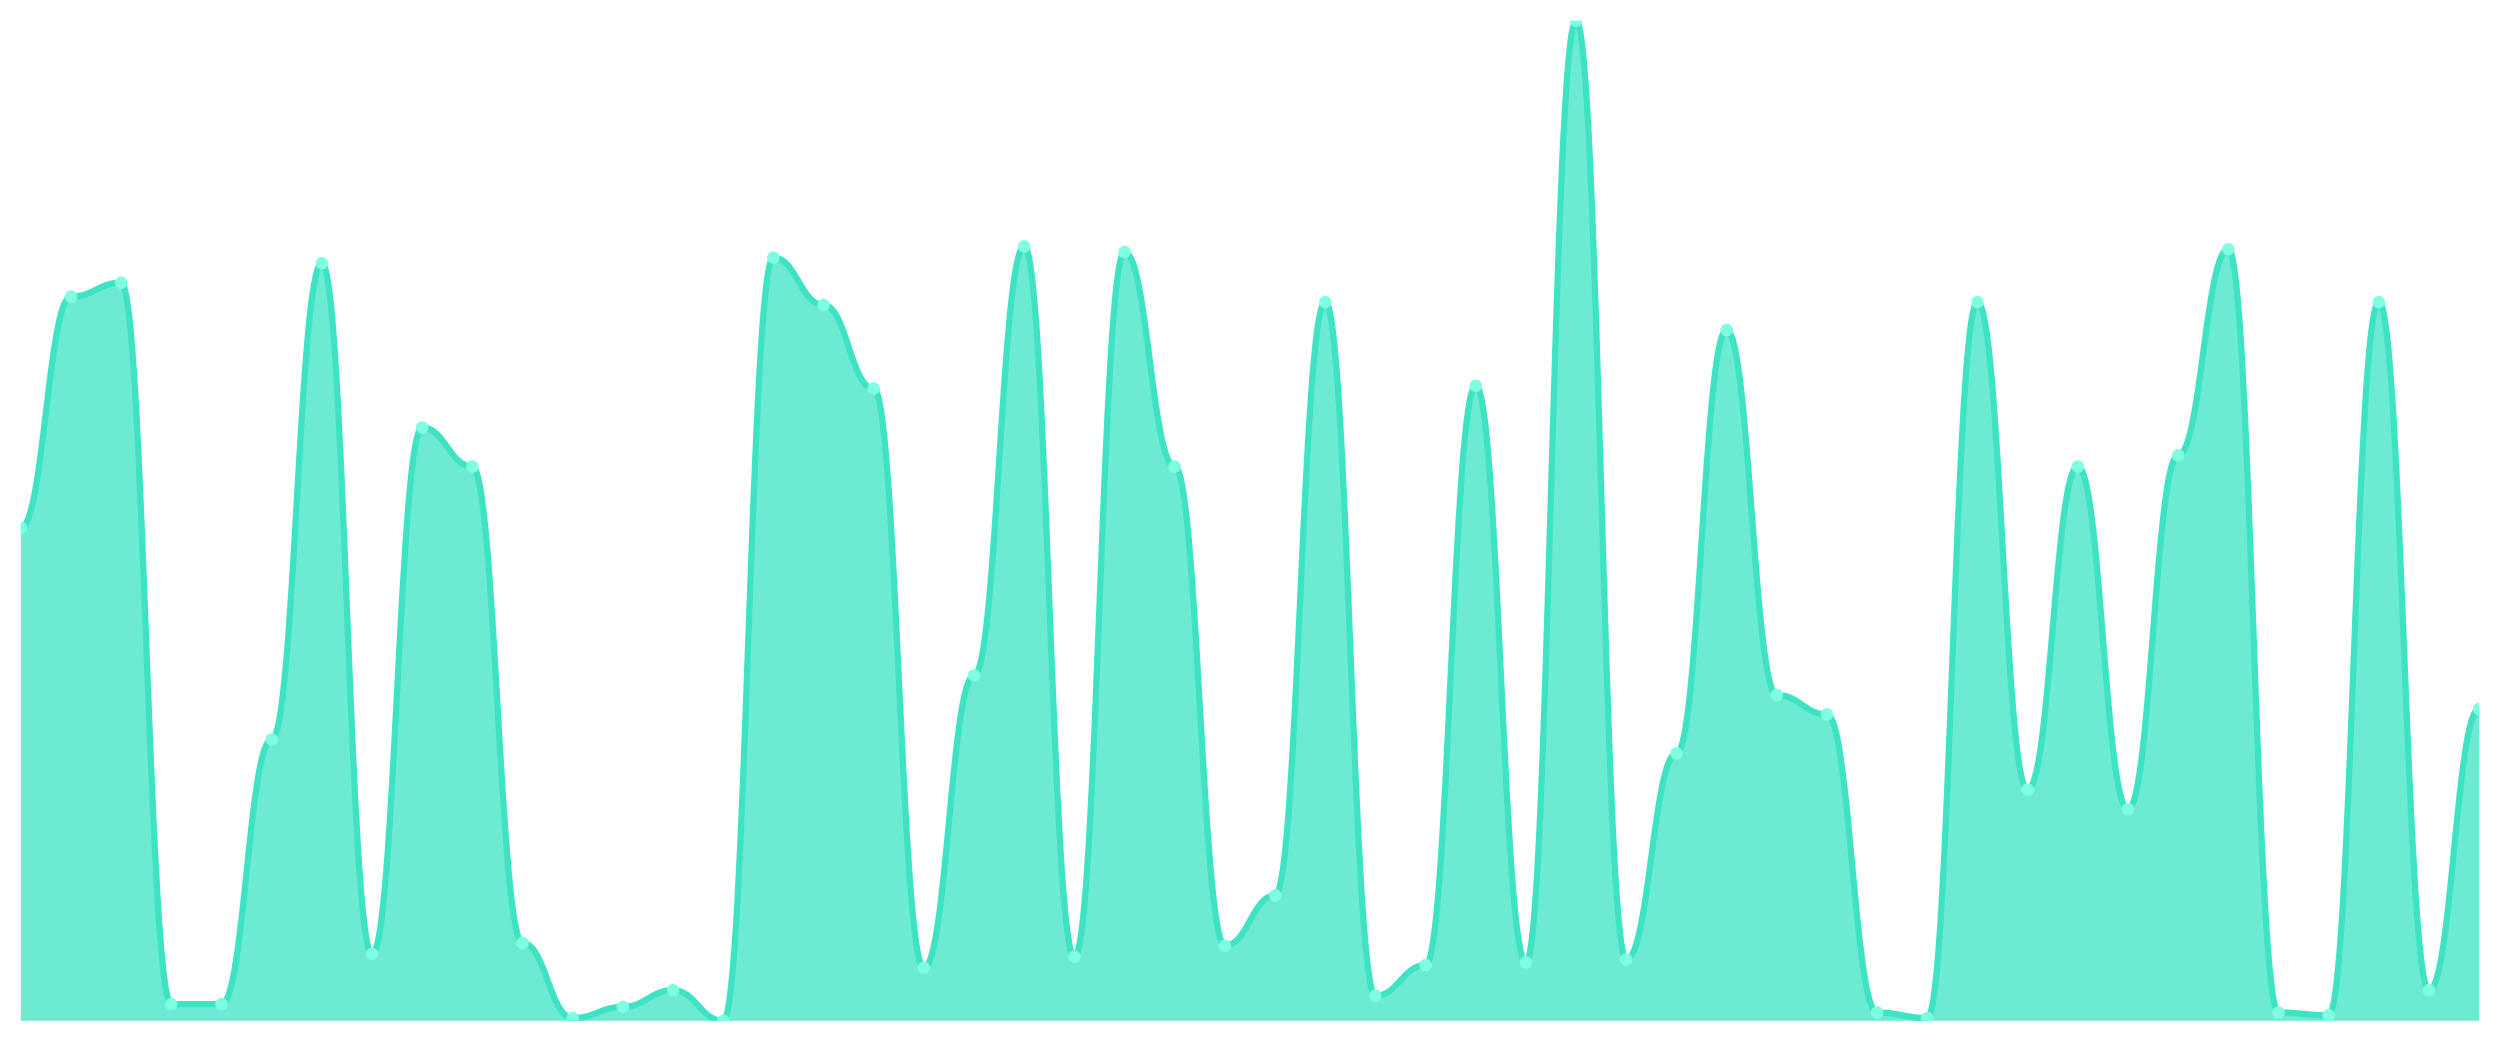
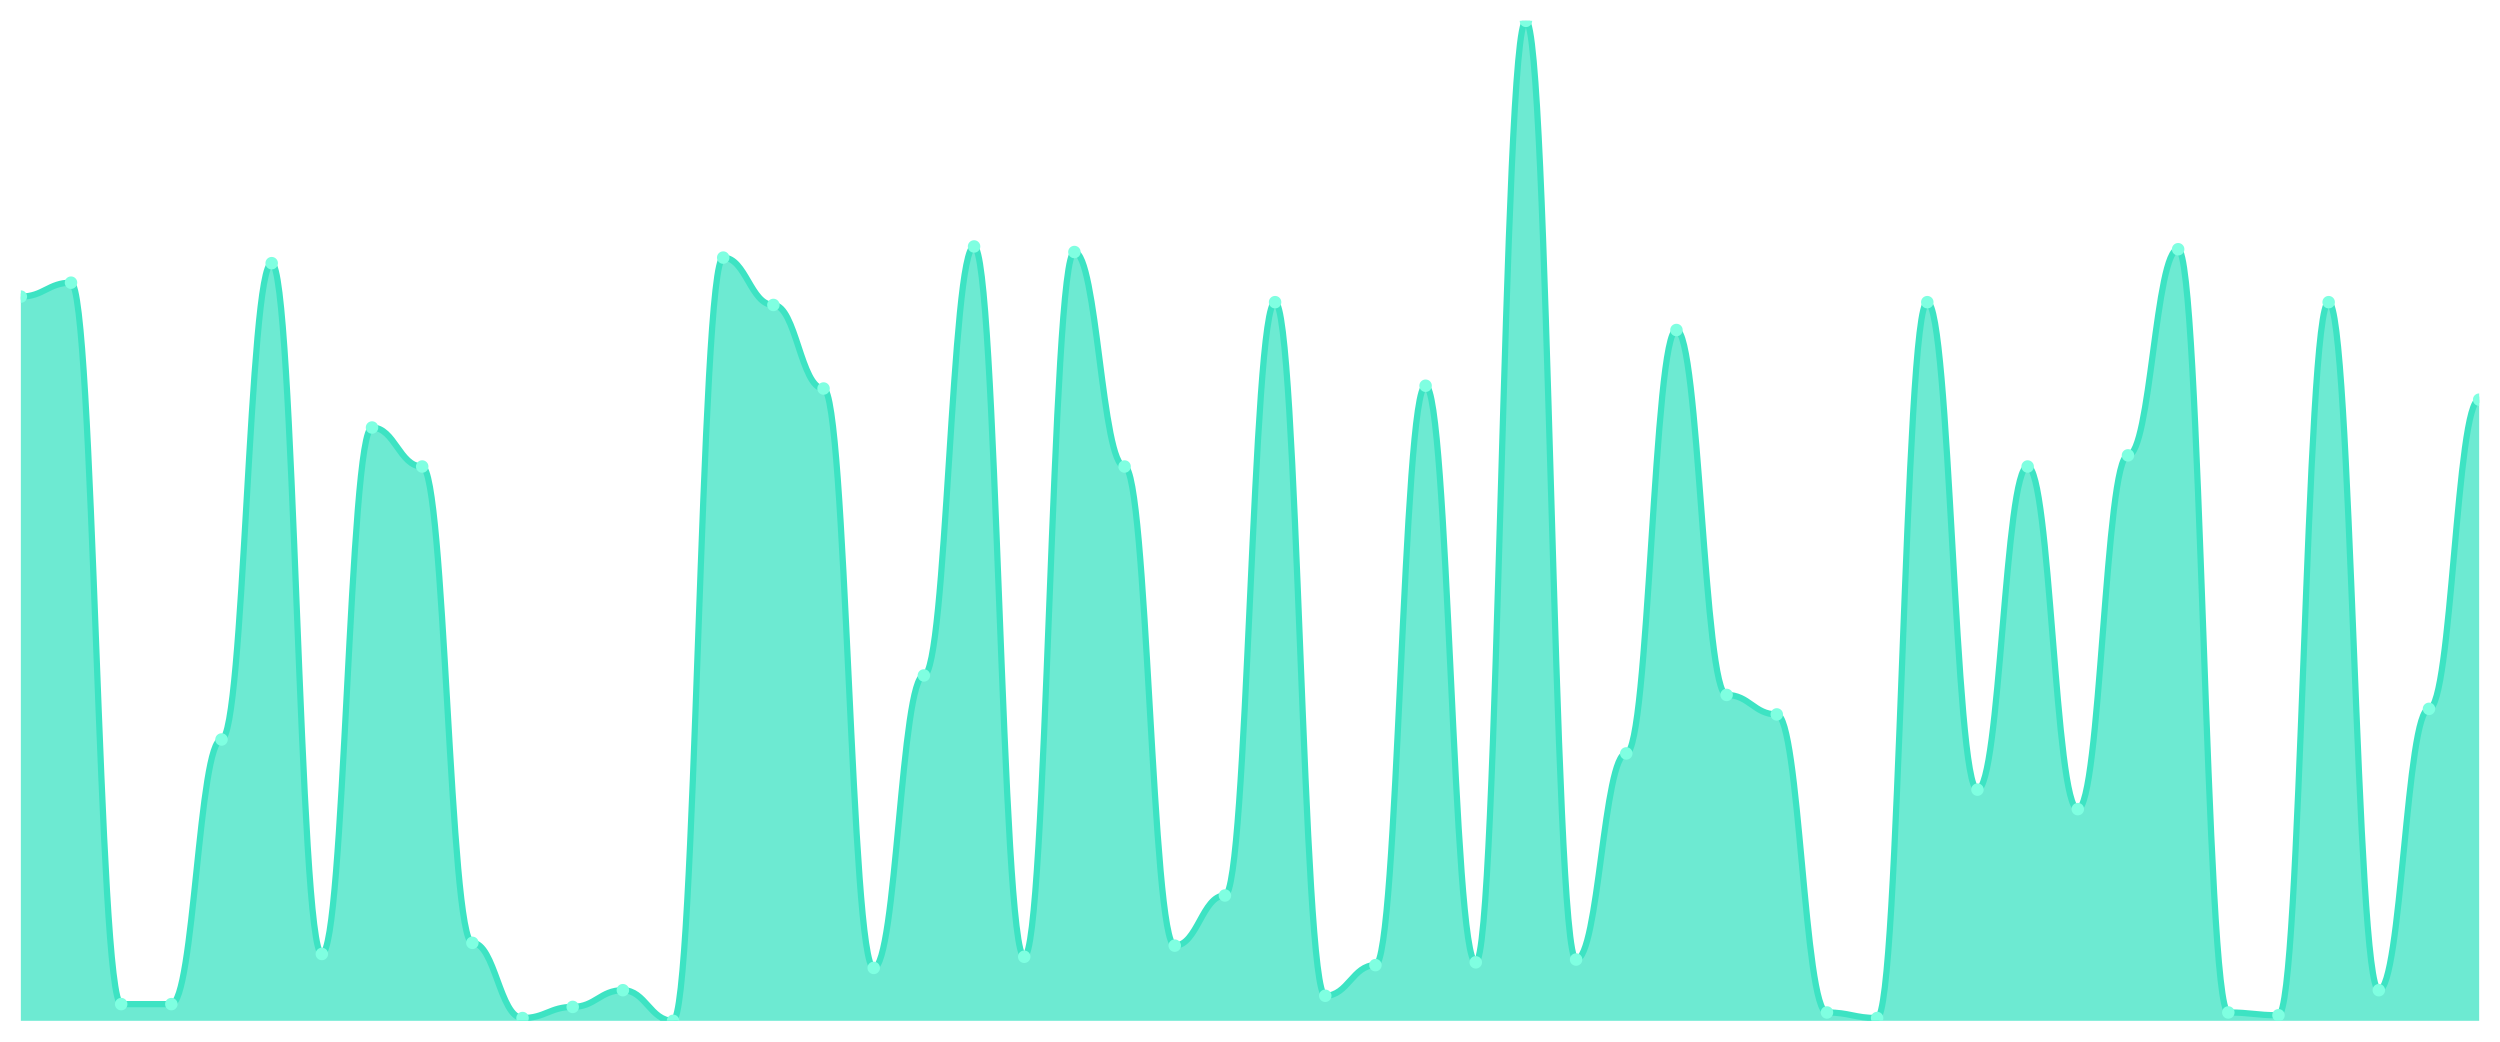
<svg xmlns="http://www.w3.org/2000/svg" viewBox="0 0 1200 500" width="1200" height="500">
  <defs>
    <clipPath id="c">
      <rect x="10" y="10" width="1180" height="480" />
    </clipPath>
  </defs>
  <rect width="1200" height="500" fill="none" />
  <g clip-path="url(#c)">
-     <path d="M 10,490 L 10,253.343 C 20.837,253.343 23.245,142.368 34.082,142.368 C 44.918,142.368 47.327,135.682 58.163,135.682 C 69,135.682 71.408,481.978 82.245,481.978 C 93.082,481.978 95.49,481.978 106.327,481.978 C 117.163,481.978 119.571,354.958 130.408,354.958 C 141.245,354.958 143.653,126.323 154.49,126.323 C 165.327,126.323 167.735,457.911 178.571,457.911 C 189.408,457.911 191.816,205.209 202.653,205.209 C 213.49,205.209 215.898,223.928 226.735,223.928 C 237.571,223.928 239.98,452.563 250.816,452.563 C 261.653,452.563 264.061,488.663 274.898,488.663 C 285.735,488.663 288.143,483.315 298.98,483.315 C 309.816,483.315 312.224,475.292 323.061,475.292 C 333.898,475.292 336.306,490 347.143,490 C 357.98,490 360.388,123.649 371.224,123.649 C 382.061,123.649 384.469,146.379 395.306,146.379 C 406.143,146.379 408.551,186.49 419.388,186.49 C 430.224,186.49 432.633,464.596 443.469,464.596 C 454.306,464.596 456.714,324.206 467.551,324.206 C 478.388,324.206 480.796,118.301 491.633,118.301 C 502.469,118.301 504.878,459.248 515.714,459.248 C 526.551,459.248 528.959,120.975 539.796,120.975 C 550.633,120.975 553.041,223.928 563.878,223.928 C 574.714,223.928 577.122,453.9 587.959,453.9 C 598.796,453.9 601.204,429.833 612.041,429.833 C 622.878,429.833 625.286,145.042 636.122,145.042 C 646.959,145.042 649.367,477.967 660.204,477.967 C 671.041,477.967 673.449,463.259 684.286,463.259 C 695.122,463.259 697.531,185.153 708.367,185.153 C 719.204,185.153 721.612,461.922 732.449,461.922 C 743.286,461.922 745.694,10 756.531,10 C 767.367,10 769.776,460.585 780.612,460.585 C 791.449,460.585 793.857,361.643 804.694,361.643 C 815.531,361.643 817.939,158.412 828.776,158.412 C 839.612,158.412 842.02,333.565 852.857,333.565 C 863.694,333.565 866.102,342.925 876.939,342.925 C 887.776,342.925 890.184,485.989 901.02,485.989 C 911.857,485.989 914.265,488.663 925.102,488.663 C 935.939,488.663 938.347,145.042 949.184,145.042 C 960.02,145.042 962.429,379.025 973.265,379.025 C 984.102,379.025 986.51,223.928 997.347,223.928 C 1008.184,223.928 1010.592,388.384 1021.429,388.384 C 1032.265,388.384 1034.673,218.579 1045.51,218.579 C 1056.347,218.579 1058.755,119.638 1069.592,119.638 C 1080.429,119.638 1082.837,485.989 1093.673,485.989 C 1104.51,485.989 1106.918,487.326 1117.755,487.326 C 1128.592,487.326 1131,145.042 1141.837,145.042 C 1152.673,145.042 1155.082,475.292 1165.918,475.292 C 1176.755,475.292 1179.163,340.251 1190,340.251 L 1190,490 Z" fill="rgba(61,227,195,0.75)" />
-     <path d="M 10,253.343 C 20.837,253.343 23.245,142.368 34.082,142.368 C 44.918,142.368 47.327,135.682 58.163,135.682 C 69,135.682 71.408,481.978 82.245,481.978 C 93.082,481.978 95.49,481.978 106.327,481.978 C 117.163,481.978 119.571,354.958 130.408,354.958 C 141.245,354.958 143.653,126.323 154.49,126.323 C 165.327,126.323 167.735,457.911 178.571,457.911 C 189.408,457.911 191.816,205.209 202.653,205.209 C 213.49,205.209 215.898,223.928 226.735,223.928 C 237.571,223.928 239.98,452.563 250.816,452.563 C 261.653,452.563 264.061,488.663 274.898,488.663 C 285.735,488.663 288.143,483.315 298.98,483.315 C 309.816,483.315 312.224,475.292 323.061,475.292 C 333.898,475.292 336.306,490 347.143,490 C 357.98,490 360.388,123.649 371.224,123.649 C 382.061,123.649 384.469,146.379 395.306,146.379 C 406.143,146.379 408.551,186.49 419.388,186.49 C 430.224,186.49 432.633,464.596 443.469,464.596 C 454.306,464.596 456.714,324.206 467.551,324.206 C 478.388,324.206 480.796,118.301 491.633,118.301 C 502.469,118.301 504.878,459.248 515.714,459.248 C 526.551,459.248 528.959,120.975 539.796,120.975 C 550.633,120.975 553.041,223.928 563.878,223.928 C 574.714,223.928 577.122,453.9 587.959,453.9 C 598.796,453.9 601.204,429.833 612.041,429.833 C 622.878,429.833 625.286,145.042 636.122,145.042 C 646.959,145.042 649.367,477.967 660.204,477.967 C 671.041,477.967 673.449,463.259 684.286,463.259 C 695.122,463.259 697.531,185.153 708.367,185.153 C 719.204,185.153 721.612,461.922 732.449,461.922 C 743.286,461.922 745.694,10 756.531,10 C 767.367,10 769.776,460.585 780.612,460.585 C 791.449,460.585 793.857,361.643 804.694,361.643 C 815.531,361.643 817.939,158.412 828.776,158.412 C 839.612,158.412 842.02,333.565 852.857,333.565 C 863.694,333.565 866.102,342.925 876.939,342.925 C 887.776,342.925 890.184,485.989 901.02,485.989 C 911.857,485.989 914.265,488.663 925.102,488.663 C 935.939,488.663 938.347,145.042 949.184,145.042 C 960.02,145.042 962.429,379.025 973.265,379.025 C 984.102,379.025 986.51,223.928 997.347,223.928 C 1008.184,223.928 1010.592,388.384 1021.429,388.384 C 1032.265,388.384 1034.673,218.579 1045.51,218.579 C 1056.347,218.579 1058.755,119.638 1069.592,119.638 C 1080.429,119.638 1082.837,485.989 1093.673,485.989 C 1104.51,485.989 1106.918,487.326 1117.755,487.326 C 1128.592,487.326 1131,145.042 1141.837,145.042 C 1152.673,145.042 1155.082,475.292 1165.918,475.292 C 1176.755,475.292 1179.163,340.251 1190,340.251" fill="none" stroke="#3de3c3" stroke-width="3" stroke-linecap="round" stroke-linejoin="round" />
-     <circle cx="10" cy="253.343" r="3" fill="#7fffe1" />
-     <circle cx="34.082" cy="142.368" r="3" fill="#7fffe1" />
-     <circle cx="58.163" cy="135.682" r="3" fill="#7fffe1" />
+     <path d="M 10,490 L 10,142.368 C 20.837,142.368 23.245,135.682 34.082,135.682 C 44.918,135.682 47.327,481.978 58.163,481.978 C 69,481.978 71.408,481.978 82.245,481.978 C 93.082,481.978 95.49,354.958 106.327,354.958 C 117.163,354.958 119.571,126.323 130.408,126.323 C 141.245,126.323 143.653,457.911 154.49,457.911 C 165.327,457.911 167.735,205.209 178.571,205.209 C 189.408,205.209 191.816,223.928 202.653,223.928 C 213.49,223.928 215.898,452.563 226.735,452.563 C 237.571,452.563 239.98,488.663 250.816,488.663 C 261.653,488.663 264.061,483.315 274.898,483.315 C 285.735,483.315 288.143,475.292 298.98,475.292 C 309.816,475.292 312.224,490 323.061,490 C 333.898,490 336.306,123.649 347.143,123.649 C 357.98,123.649 360.388,146.379 371.224,146.379 C 382.061,146.379 384.469,186.49 395.306,186.49 C 406.143,186.49 408.551,464.596 419.388,464.596 C 430.224,464.596 432.633,324.206 443.469,324.206 C 454.306,324.206 456.714,118.301 467.551,118.301 C 478.388,118.301 480.796,459.248 491.633,459.248 C 502.469,459.248 504.878,120.975 515.714,120.975 C 526.551,120.975 528.959,223.928 539.796,223.928 C 550.633,223.928 553.041,453.9 563.878,453.9 C 574.714,453.9 577.122,429.833 587.959,429.833 C 598.796,429.833 601.204,145.042 612.041,145.042 C 622.878,145.042 625.286,477.967 636.122,477.967 C 646.959,477.967 649.367,463.259 660.204,463.259 C 671.041,463.259 673.449,185.153 684.286,185.153 C 695.122,185.153 697.531,461.922 708.367,461.922 C 719.204,461.922 721.612,10 732.449,10 C 743.286,10 745.694,460.585 756.531,460.585 C 767.367,460.585 769.776,361.643 780.612,361.643 C 791.449,361.643 793.857,158.412 804.694,158.412 C 815.531,158.412 817.939,333.565 828.776,333.565 C 839.612,333.565 842.02,342.925 852.857,342.925 C 863.694,342.925 866.102,485.989 876.939,485.989 C 887.776,485.989 890.184,488.663 901.02,488.663 C 911.857,488.663 914.265,145.042 925.102,145.042 C 935.939,145.042 938.347,379.025 949.184,379.025 C 960.02,379.025 962.429,223.928 973.265,223.928 C 984.102,223.928 986.51,388.384 997.347,388.384 C 1008.184,388.384 1010.592,218.579 1021.429,218.579 C 1032.265,218.579 1034.673,119.638 1045.51,119.638 C 1056.347,119.638 1058.755,485.989 1069.592,485.989 C 1080.429,485.989 1082.837,487.326 1093.673,487.326 C 1104.51,487.326 1106.918,145.042 1117.755,145.042 C 1128.592,145.042 1131,475.292 1141.837,475.292 C 1152.673,475.292 1155.082,340.251 1165.918,340.251 C 1176.755,340.251 1179.163,191.838 1190,191.838 L 1190,490 Z" fill="rgba(61,227,195,0.75)" />
+     <path d="M 10,142.368 C 20.837,142.368 23.245,135.682 34.082,135.682 C 44.918,135.682 47.327,481.978 58.163,481.978 C 69,481.978 71.408,481.978 82.245,481.978 C 93.082,481.978 95.49,354.958 106.327,354.958 C 117.163,354.958 119.571,126.323 130.408,126.323 C 141.245,126.323 143.653,457.911 154.49,457.911 C 165.327,457.911 167.735,205.209 178.571,205.209 C 189.408,205.209 191.816,223.928 202.653,223.928 C 213.49,223.928 215.898,452.563 226.735,452.563 C 237.571,452.563 239.98,488.663 250.816,488.663 C 261.653,488.663 264.061,483.315 274.898,483.315 C 285.735,483.315 288.143,475.292 298.98,475.292 C 309.816,475.292 312.224,490 323.061,490 C 333.898,490 336.306,123.649 347.143,123.649 C 357.98,123.649 360.388,146.379 371.224,146.379 C 382.061,146.379 384.469,186.49 395.306,186.49 C 406.143,186.49 408.551,464.596 419.388,464.596 C 430.224,464.596 432.633,324.206 443.469,324.206 C 454.306,324.206 456.714,118.301 467.551,118.301 C 478.388,118.301 480.796,459.248 491.633,459.248 C 502.469,459.248 504.878,120.975 515.714,120.975 C 526.551,120.975 528.959,223.928 539.796,223.928 C 550.633,223.928 553.041,453.9 563.878,453.9 C 574.714,453.9 577.122,429.833 587.959,429.833 C 598.796,429.833 601.204,145.042 612.041,145.042 C 622.878,145.042 625.286,477.967 636.122,477.967 C 646.959,477.967 649.367,463.259 660.204,463.259 C 671.041,463.259 673.449,185.153 684.286,185.153 C 695.122,185.153 697.531,461.922 708.367,461.922 C 719.204,461.922 721.612,10 732.449,10 C 743.286,10 745.694,460.585 756.531,460.585 C 767.367,460.585 769.776,361.643 780.612,361.643 C 791.449,361.643 793.857,158.412 804.694,158.412 C 815.531,158.412 817.939,333.565 828.776,333.565 C 839.612,333.565 842.02,342.925 852.857,342.925 C 863.694,342.925 866.102,485.989 876.939,485.989 C 887.776,485.989 890.184,488.663 901.02,488.663 C 911.857,488.663 914.265,145.042 925.102,145.042 C 935.939,145.042 938.347,379.025 949.184,379.025 C 960.02,379.025 962.429,223.928 973.265,223.928 C 984.102,223.928 986.51,388.384 997.347,388.384 C 1008.184,388.384 1010.592,218.579 1021.429,218.579 C 1032.265,218.579 1034.673,119.638 1045.51,119.638 C 1056.347,119.638 1058.755,485.989 1069.592,485.989 C 1080.429,485.989 1082.837,487.326 1093.673,487.326 C 1104.51,487.326 1106.918,145.042 1117.755,145.042 C 1128.592,145.042 1131,475.292 1141.837,475.292 C 1152.673,475.292 1155.082,340.251 1165.918,340.251 C 1176.755,340.251 1179.163,191.838 1190,191.838" fill="none" stroke="#3de3c3" stroke-width="3" stroke-linecap="round" stroke-linejoin="round" />
+     <circle cx="10" cy="142.368" r="3" fill="#7fffe1" />
+     <circle cx="34.082" cy="135.682" r="3" fill="#7fffe1" />
+     <circle cx="58.163" cy="481.978" r="3" fill="#7fffe1" />
    <circle cx="82.245" cy="481.978" r="3" fill="#7fffe1" />
-     <circle cx="106.327" cy="481.978" r="3" fill="#7fffe1" />
-     <circle cx="130.408" cy="354.958" r="3" fill="#7fffe1" />
-     <circle cx="154.49" cy="126.323" r="3" fill="#7fffe1" />
-     <circle cx="178.571" cy="457.911" r="3" fill="#7fffe1" />
-     <circle cx="202.653" cy="205.209" r="3" fill="#7fffe1" />
-     <circle cx="226.735" cy="223.928" r="3" fill="#7fffe1" />
-     <circle cx="250.816" cy="452.563" r="3" fill="#7fffe1" />
-     <circle cx="274.898" cy="488.663" r="3" fill="#7fffe1" />
-     <circle cx="298.98" cy="483.315" r="3" fill="#7fffe1" />
-     <circle cx="323.061" cy="475.292" r="3" fill="#7fffe1" />
-     <circle cx="347.143" cy="490" r="3" fill="#7fffe1" />
-     <circle cx="371.224" cy="123.649" r="3" fill="#7fffe1" />
-     <circle cx="395.306" cy="146.379" r="3" fill="#7fffe1" />
-     <circle cx="419.388" cy="186.49" r="3" fill="#7fffe1" />
-     <circle cx="443.469" cy="464.596" r="3" fill="#7fffe1" />
-     <circle cx="467.551" cy="324.206" r="3" fill="#7fffe1" />
-     <circle cx="491.633" cy="118.301" r="3" fill="#7fffe1" />
-     <circle cx="515.714" cy="459.248" r="3" fill="#7fffe1" />
-     <circle cx="539.796" cy="120.975" r="3" fill="#7fffe1" />
-     <circle cx="563.878" cy="223.928" r="3" fill="#7fffe1" />
-     <circle cx="587.959" cy="453.9" r="3" fill="#7fffe1" />
-     <circle cx="612.041" cy="429.833" r="3" fill="#7fffe1" />
-     <circle cx="636.122" cy="145.042" r="3" fill="#7fffe1" />
-     <circle cx="660.204" cy="477.967" r="3" fill="#7fffe1" />
-     <circle cx="684.286" cy="463.259" r="3" fill="#7fffe1" />
-     <circle cx="708.367" cy="185.153" r="3" fill="#7fffe1" />
-     <circle cx="732.449" cy="461.922" r="3" fill="#7fffe1" />
-     <circle cx="756.531" cy="10" r="3" fill="#7fffe1" />
-     <circle cx="780.612" cy="460.585" r="3" fill="#7fffe1" />
-     <circle cx="804.694" cy="361.643" r="3" fill="#7fffe1" />
-     <circle cx="828.776" cy="158.412" r="3" fill="#7fffe1" />
-     <circle cx="852.857" cy="333.565" r="3" fill="#7fffe1" />
-     <circle cx="876.939" cy="342.925" r="3" fill="#7fffe1" />
-     <circle cx="901.02" cy="485.989" r="3" fill="#7fffe1" />
-     <circle cx="925.102" cy="488.663" r="3" fill="#7fffe1" />
-     <circle cx="949.184" cy="145.042" r="3" fill="#7fffe1" />
-     <circle cx="973.265" cy="379.025" r="3" fill="#7fffe1" />
-     <circle cx="997.347" cy="223.928" r="3" fill="#7fffe1" />
-     <circle cx="1021.429" cy="388.384" r="3" fill="#7fffe1" />
-     <circle cx="1045.51" cy="218.579" r="3" fill="#7fffe1" />
-     <circle cx="1069.592" cy="119.638" r="3" fill="#7fffe1" />
-     <circle cx="1093.673" cy="485.989" r="3" fill="#7fffe1" />
-     <circle cx="1117.755" cy="487.326" r="3" fill="#7fffe1" />
-     <circle cx="1141.837" cy="145.042" r="3" fill="#7fffe1" />
-     <circle cx="1165.918" cy="475.292" r="3" fill="#7fffe1" />
-     <circle cx="1190" cy="340.251" r="3" fill="#7fffe1" />
+     <circle cx="106.327" cy="354.958" r="3" fill="#7fffe1" />
+     <circle cx="130.408" cy="126.323" r="3" fill="#7fffe1" />
+     <circle cx="154.49" cy="457.911" r="3" fill="#7fffe1" />
+     <circle cx="178.571" cy="205.209" r="3" fill="#7fffe1" />
+     <circle cx="202.653" cy="223.928" r="3" fill="#7fffe1" />
+     <circle cx="226.735" cy="452.563" r="3" fill="#7fffe1" />
+     <circle cx="250.816" cy="488.663" r="3" fill="#7fffe1" />
+     <circle cx="274.898" cy="483.315" r="3" fill="#7fffe1" />
+     <circle cx="298.98" cy="475.292" r="3" fill="#7fffe1" />
+     <circle cx="323.061" cy="490" r="3" fill="#7fffe1" />
+     <circle cx="347.143" cy="123.649" r="3" fill="#7fffe1" />
+     <circle cx="371.224" cy="146.379" r="3" fill="#7fffe1" />
+     <circle cx="395.306" cy="186.49" r="3" fill="#7fffe1" />
+     <circle cx="419.388" cy="464.596" r="3" fill="#7fffe1" />
+     <circle cx="443.469" cy="324.206" r="3" fill="#7fffe1" />
+     <circle cx="467.551" cy="118.301" r="3" fill="#7fffe1" />
+     <circle cx="491.633" cy="459.248" r="3" fill="#7fffe1" />
+     <circle cx="515.714" cy="120.975" r="3" fill="#7fffe1" />
+     <circle cx="539.796" cy="223.928" r="3" fill="#7fffe1" />
+     <circle cx="563.878" cy="453.9" r="3" fill="#7fffe1" />
+     <circle cx="587.959" cy="429.833" r="3" fill="#7fffe1" />
+     <circle cx="612.041" cy="145.042" r="3" fill="#7fffe1" />
+     <circle cx="636.122" cy="477.967" r="3" fill="#7fffe1" />
+     <circle cx="660.204" cy="463.259" r="3" fill="#7fffe1" />
+     <circle cx="684.286" cy="185.153" r="3" fill="#7fffe1" />
+     <circle cx="708.367" cy="461.922" r="3" fill="#7fffe1" />
+     <circle cx="732.449" cy="10" r="3" fill="#7fffe1" />
+     <circle cx="756.531" cy="460.585" r="3" fill="#7fffe1" />
+     <circle cx="780.612" cy="361.643" r="3" fill="#7fffe1" />
+     <circle cx="804.694" cy="158.412" r="3" fill="#7fffe1" />
+     <circle cx="828.776" cy="333.565" r="3" fill="#7fffe1" />
+     <circle cx="852.857" cy="342.925" r="3" fill="#7fffe1" />
+     <circle cx="876.939" cy="485.989" r="3" fill="#7fffe1" />
+     <circle cx="901.02" cy="488.663" r="3" fill="#7fffe1" />
+     <circle cx="925.102" cy="145.042" r="3" fill="#7fffe1" />
+     <circle cx="949.184" cy="379.025" r="3" fill="#7fffe1" />
+     <circle cx="973.265" cy="223.928" r="3" fill="#7fffe1" />
+     <circle cx="997.347" cy="388.384" r="3" fill="#7fffe1" />
+     <circle cx="1021.429" cy="218.579" r="3" fill="#7fffe1" />
+     <circle cx="1045.51" cy="119.638" r="3" fill="#7fffe1" />
+     <circle cx="1069.592" cy="485.989" r="3" fill="#7fffe1" />
+     <circle cx="1093.673" cy="487.326" r="3" fill="#7fffe1" />
+     <circle cx="1117.755" cy="145.042" r="3" fill="#7fffe1" />
+     <circle cx="1141.837" cy="475.292" r="3" fill="#7fffe1" />
+     <circle cx="1165.918" cy="340.251" r="3" fill="#7fffe1" />
+     <circle cx="1190" cy="191.838" r="3" fill="#7fffe1" />
  </g>
</svg>
